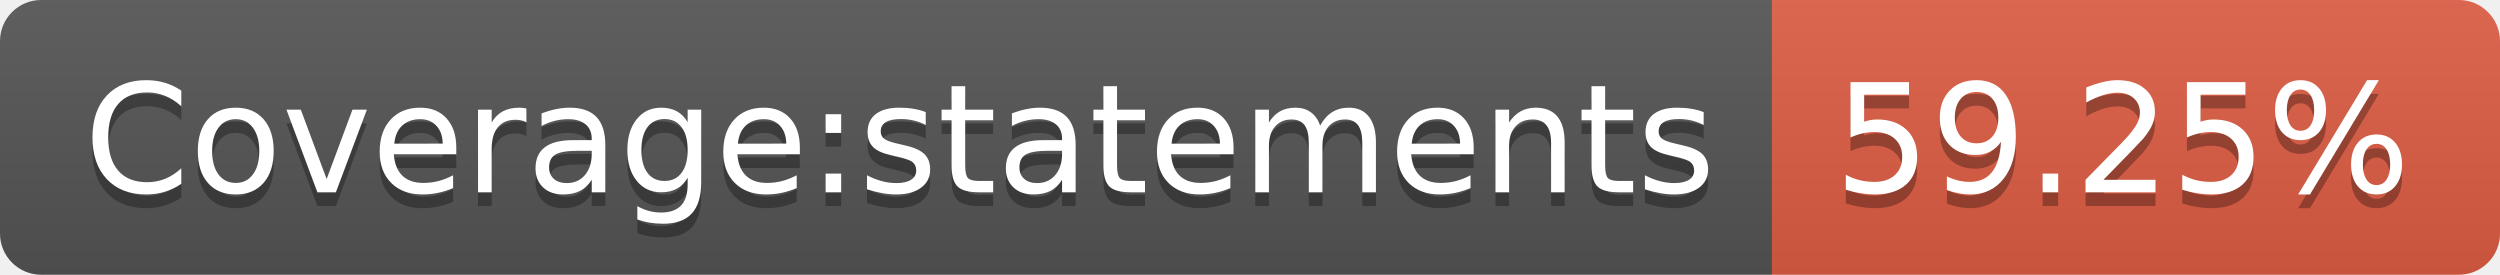
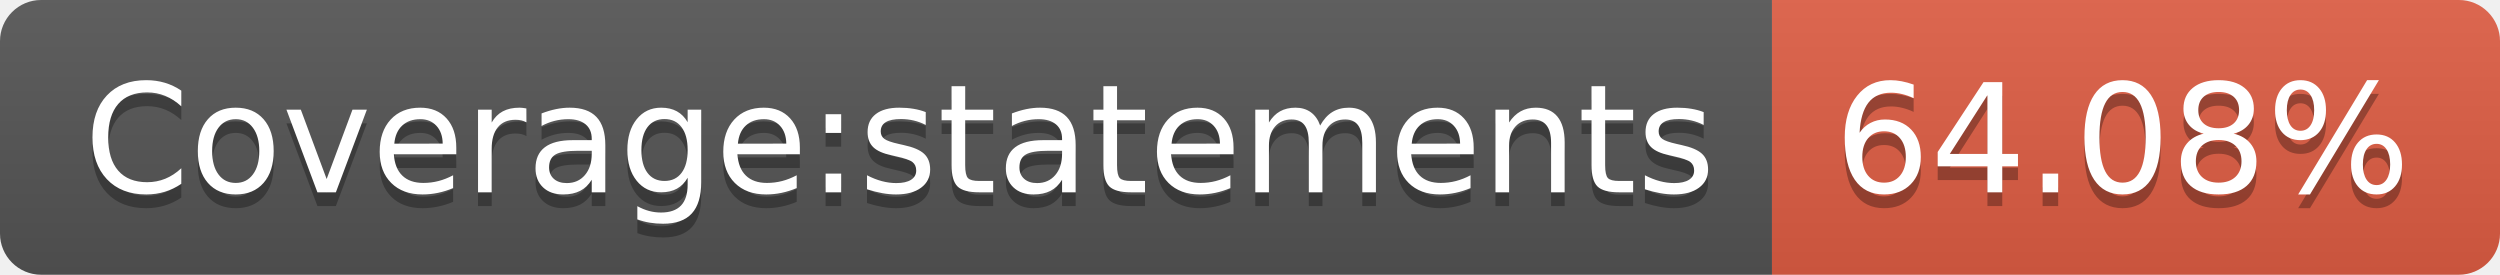
<svg xmlns="http://www.w3.org/2000/svg" width="182" height="20">
  <linearGradient id="b" x2="0" y2="100%">
    <stop offset="0" stop-color="#bbb" stop-opacity=".1" />
    <stop offset="1" stop-opacity=".1" />
  </linearGradient>
  <clipPath id="a">
    <rect width="182" height="20" rx="3" fill="#fff" />
  </clipPath>
  <g clip-path="url(#a)">
    <path fill="#555" d="M0 0h129v20H0z" />
    <path fill="#e05d44" d="M129 0h53v20H129z" />
    <path fill="url(#b)" d="M0 0h182v20H0z" />
  </g>
  <g fill="#fff" text-anchor="middle" font-family="DejaVu Sans,Verdana,Geneva,sans-serif" font-size="110">
    <text x="655" y="150" fill="#010101" fill-opacity=".3" transform="scale(.1)" textLength="1190">Coverage:statements</text>
    <text x="655" y="140" transform="scale(.1)" textLength="1190">Coverage:statements</text>
-     <text x="1545" y="150" fill="#010101" fill-opacity=".3" transform="scale(.1)" textLength="430">59.25%</text>
-     <text x="1545" y="140" transform="scale(.1)" textLength="430">59.25%</text>
+     <text x="1545" y="150" fill="#010101" fill-opacity=".3" transform="scale(.1)" textLength="430">64.08%</text>
+     <text x="1545" y="140" transform="scale(.1)" textLength="430">64.08%</text>
  </g>
</svg>
